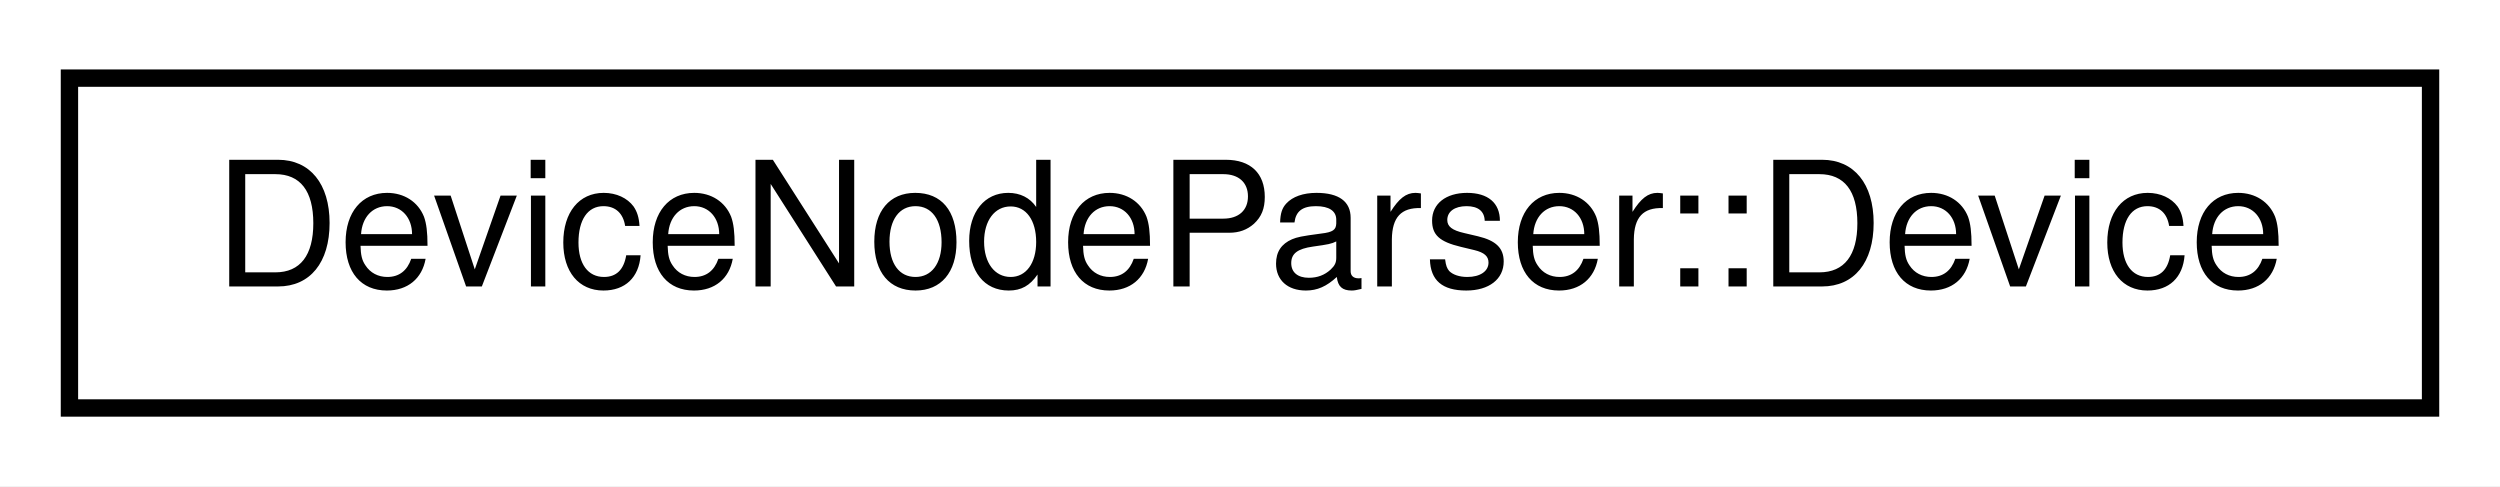
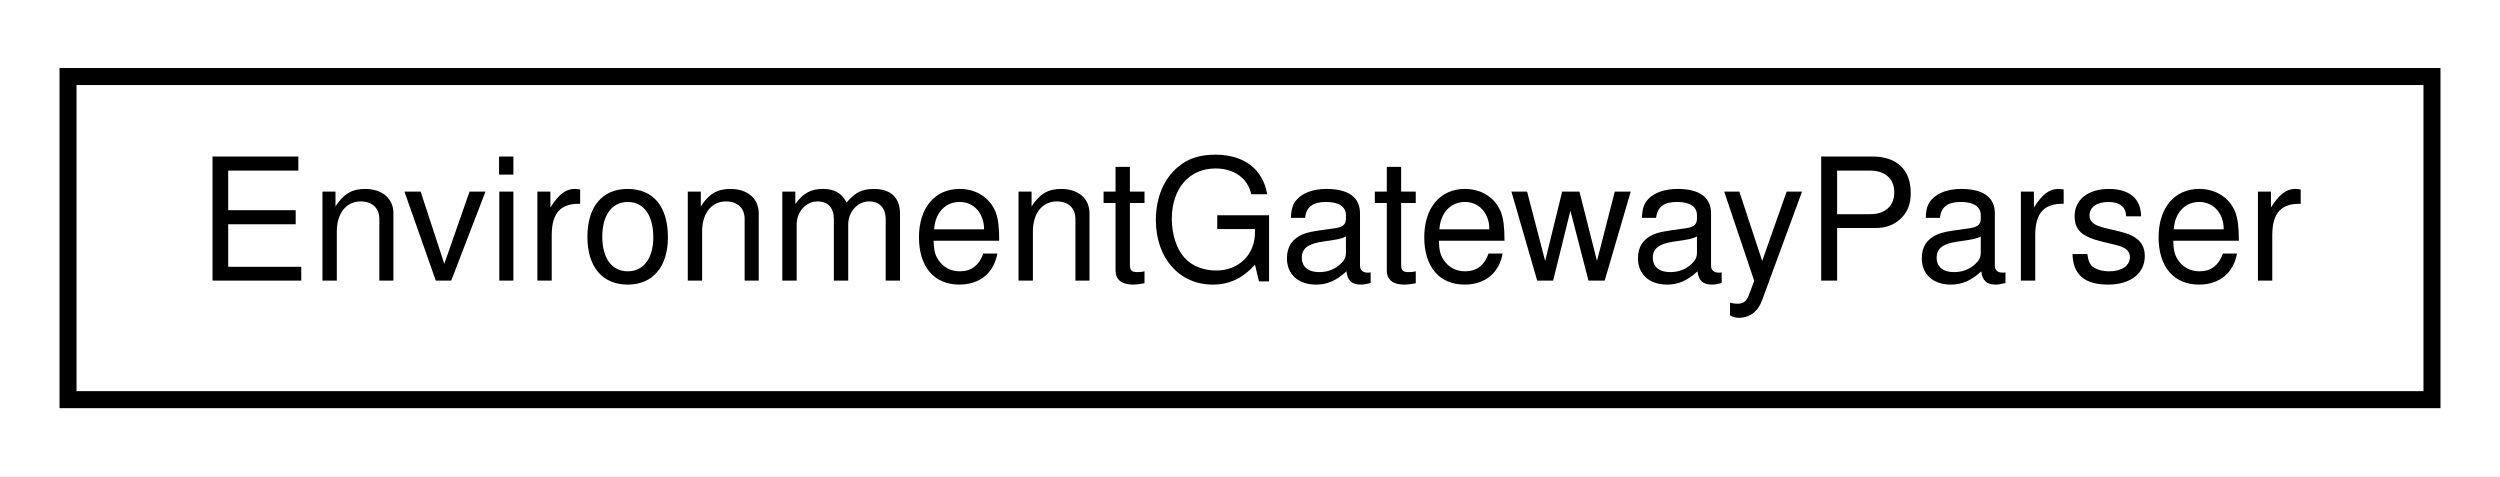
- <svg xmlns="http://www.w3.org/2000/svg" xmlns:xlink="http://www.w3.org/1999/xlink" width="144pt" height="28pt" viewBox="0.00 0.00 144.00 28.00">
+ <svg xmlns="http://www.w3.org/2000/svg" xmlns:xlink="http://www.w3.org/1999/xlink" width="147pt" height="28pt" viewBox="0.00 0.00 147.00 28.00">
  <g id="graph0" class="graph" transform="scale(1 1) rotate(0) translate(4 24)">
-     <polygon fill="white" stroke="none" points="-4,4 -4,-24 140,-24 140,4 -4,4" />
+     <polygon fill="white" stroke="none" points="-4,4 -4,-24 143,-24 143,4 -4,4" />
    <g id="node1" class="node">
      <g id="a_node1">
-         <a xlink:href="struct_device_node_parser_1_1_device.html" target="_top" xlink:title="DeviceNodeParser::Device">
-           <polygon fill="white" stroke="black" points="0,-0.5 0,-19.5 136,-19.5 136,-0.5 0,-0.5" />
-           <text text-anchor="middle" x="68" y="-7.5" font-family="Helvetica,sans-Serif" font-size="10.00">DeviceNodeParser::Device</text>
+         <a xlink:href="class_environment_gateway_parser.html" target="_top" xlink:title="EnvironmentGatewayParser">
+           <polygon fill="white" stroke="black" points="0,-0.5 0,-19.5 139,-19.5 139,-0.5 0,-0.5" />
+           <text text-anchor="middle" x="69.5" y="-7.5" font-family="Helvetica,sans-Serif" font-size="10.00">EnvironmentGatewayParser</text>
        </a>
      </g>
    </g>
  </g>
</svg>
